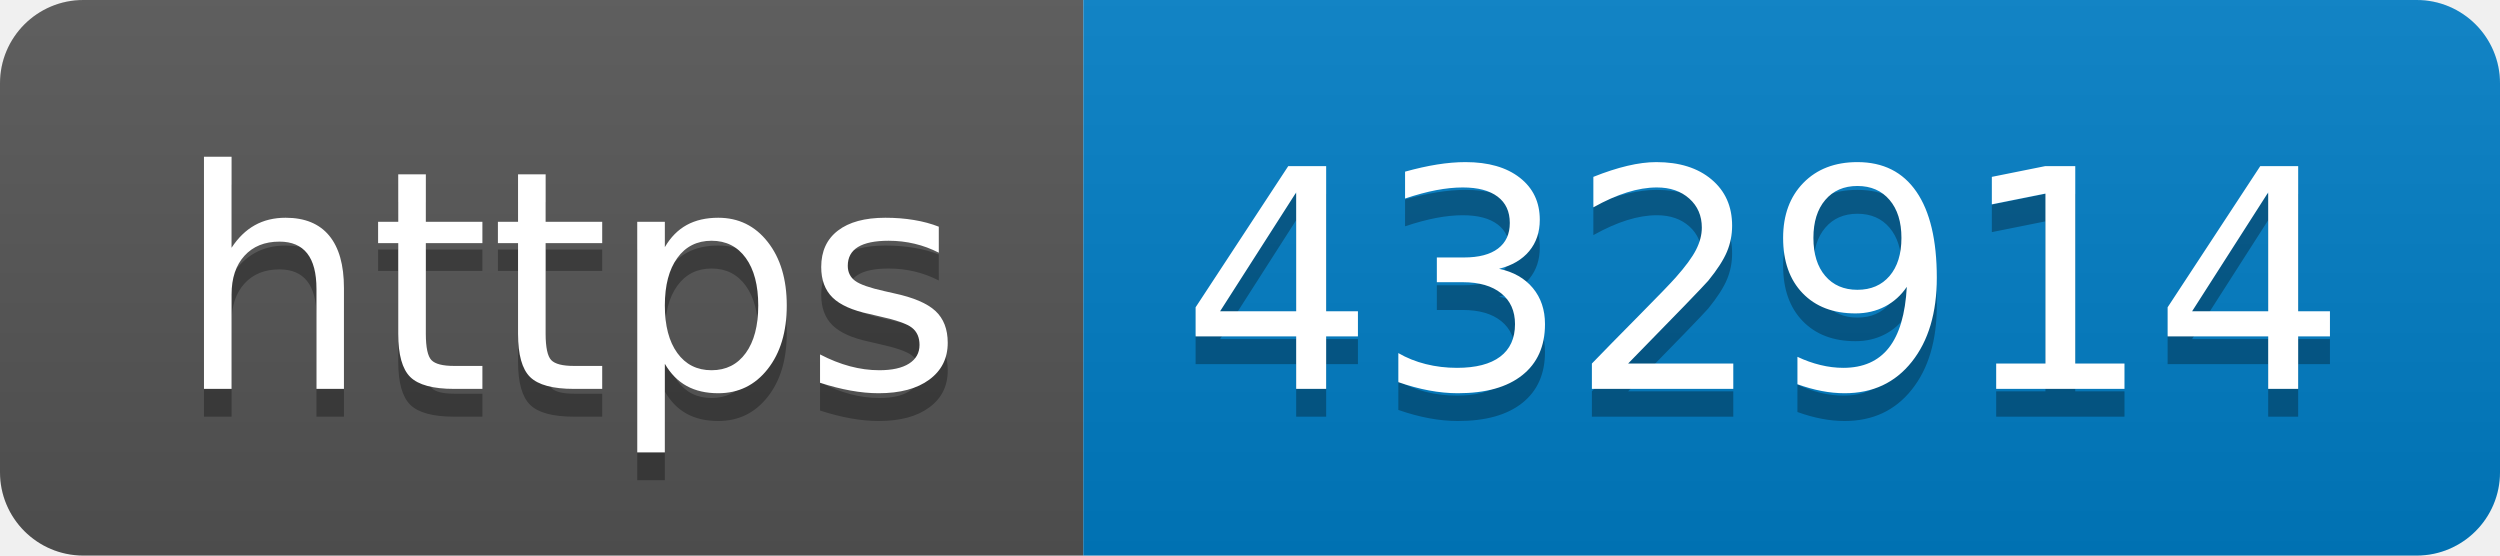
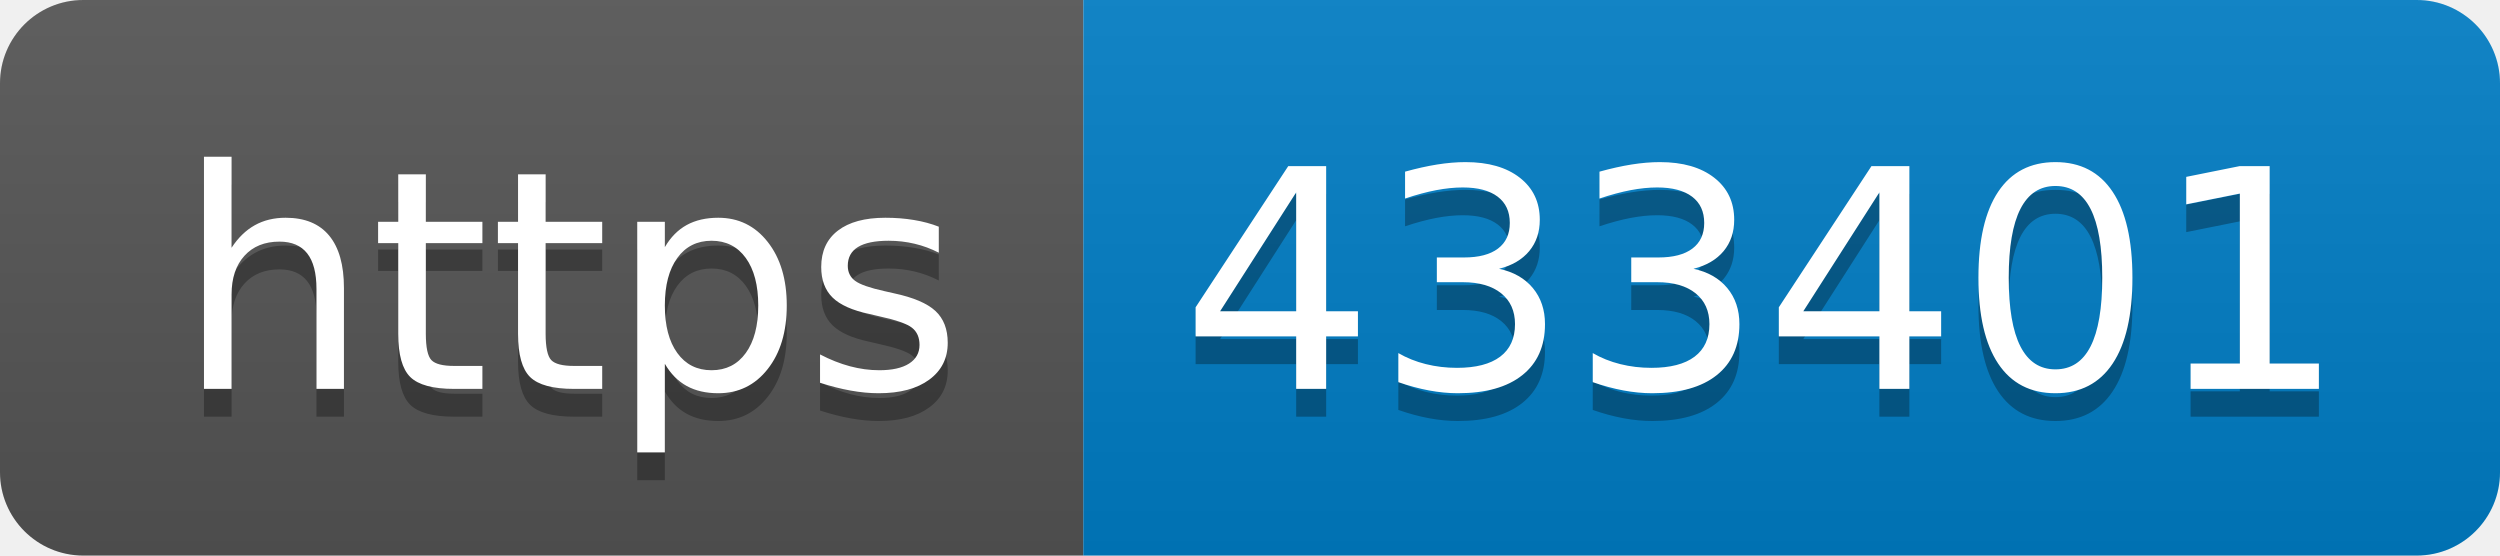
- <svg xmlns="http://www.w3.org/2000/svg" width="90" height="20" role="img" aria-label="https: 432914">
+ <svg xmlns="http://www.w3.org/2000/svg" width="90" height="20" role="img" aria-label="https: 433401">
  <linearGradient id="s" x2="0" y2="100%">
    <stop offset="0" stop-color="#bbb" stop-opacity=".1" />
    <stop offset="1" stop-opacity=".1" />
  </linearGradient>
  <clipPath id="r">
    <rect width="90" height="20" rx="3" fill="#fff" />
  </clipPath>
  <g clip-path="url(#r)">
    <rect width="39" height="20" fill="#555" />
    <rect x="39" width="51" height="20" fill="#007ec6" />
    <rect width="90" height="20" fill="url(#s)" />
  </g>
  <g fill="#fff" text-anchor="middle" font-family="Verdana,Geneva,DejaVu Sans,sans-serif" text-rendering="geometricPrecision" font-size="110">
    <text aria-hidden="true" x="205" y="150" fill="#010101" fill-opacity=".3" transform="scale(.1)" textLength="290">https</text>
    <text x="205" y="140" transform="scale(.1)" fill="#fff" textLength="290">https</text>
-     <text aria-hidden="true" x="635" y="150" fill="#010101" fill-opacity=".3" transform="scale(.1)" textLength="410">432914</text>
-     <text x="635" y="140" transform="scale(.1)" fill="#fff" textLength="410">432914</text>
+     <text aria-hidden="true" x="635" y="150" fill="#010101" fill-opacity=".3" transform="scale(.1)" textLength="410">433401</text>
+     <text x="635" y="140" transform="scale(.1)" fill="#fff" textLength="410">433401</text>
  </g>
</svg>
